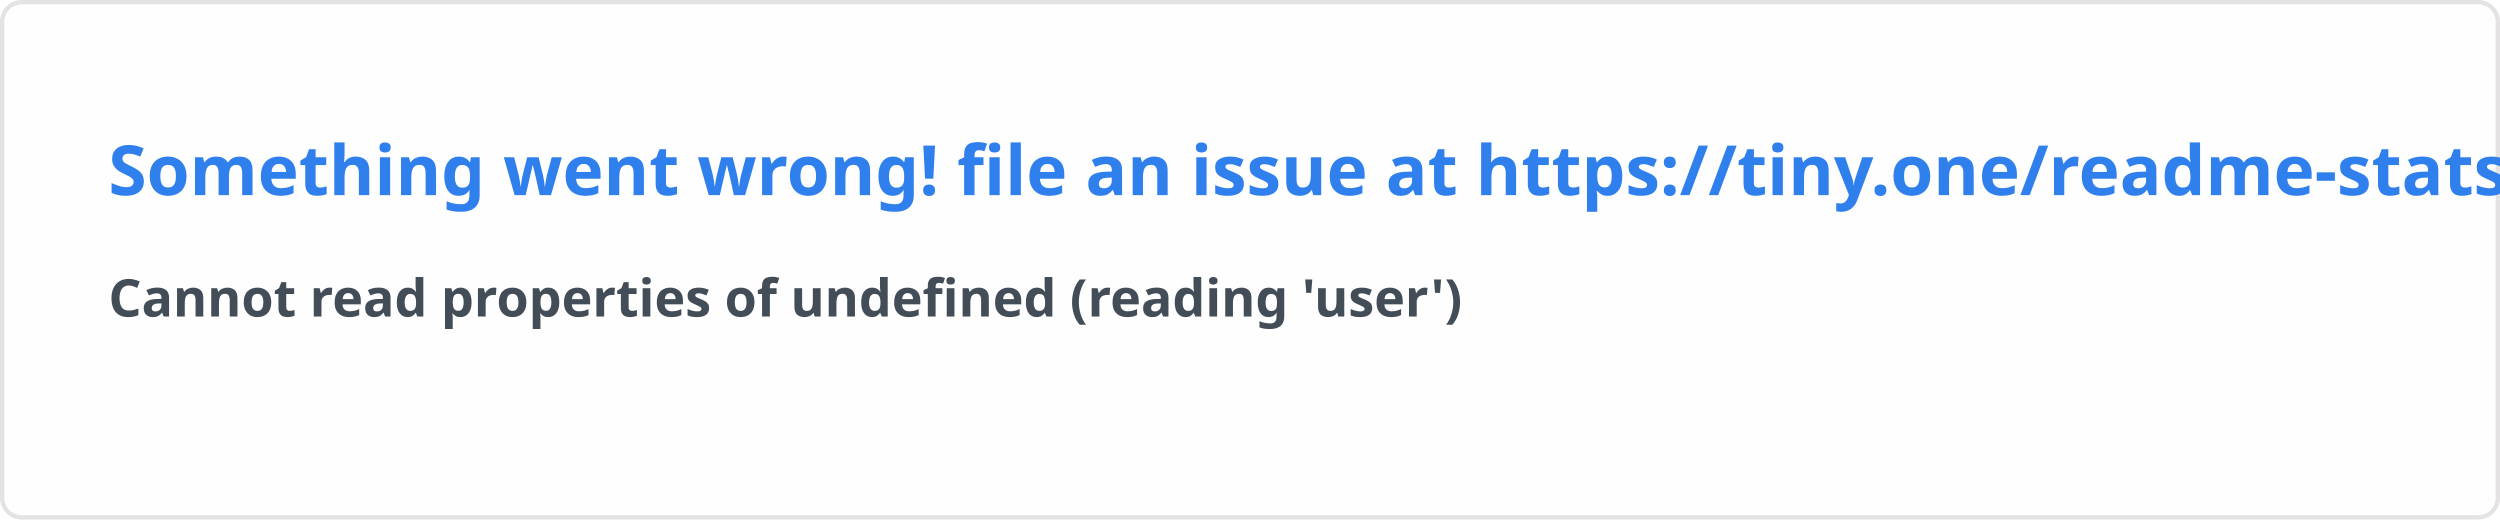
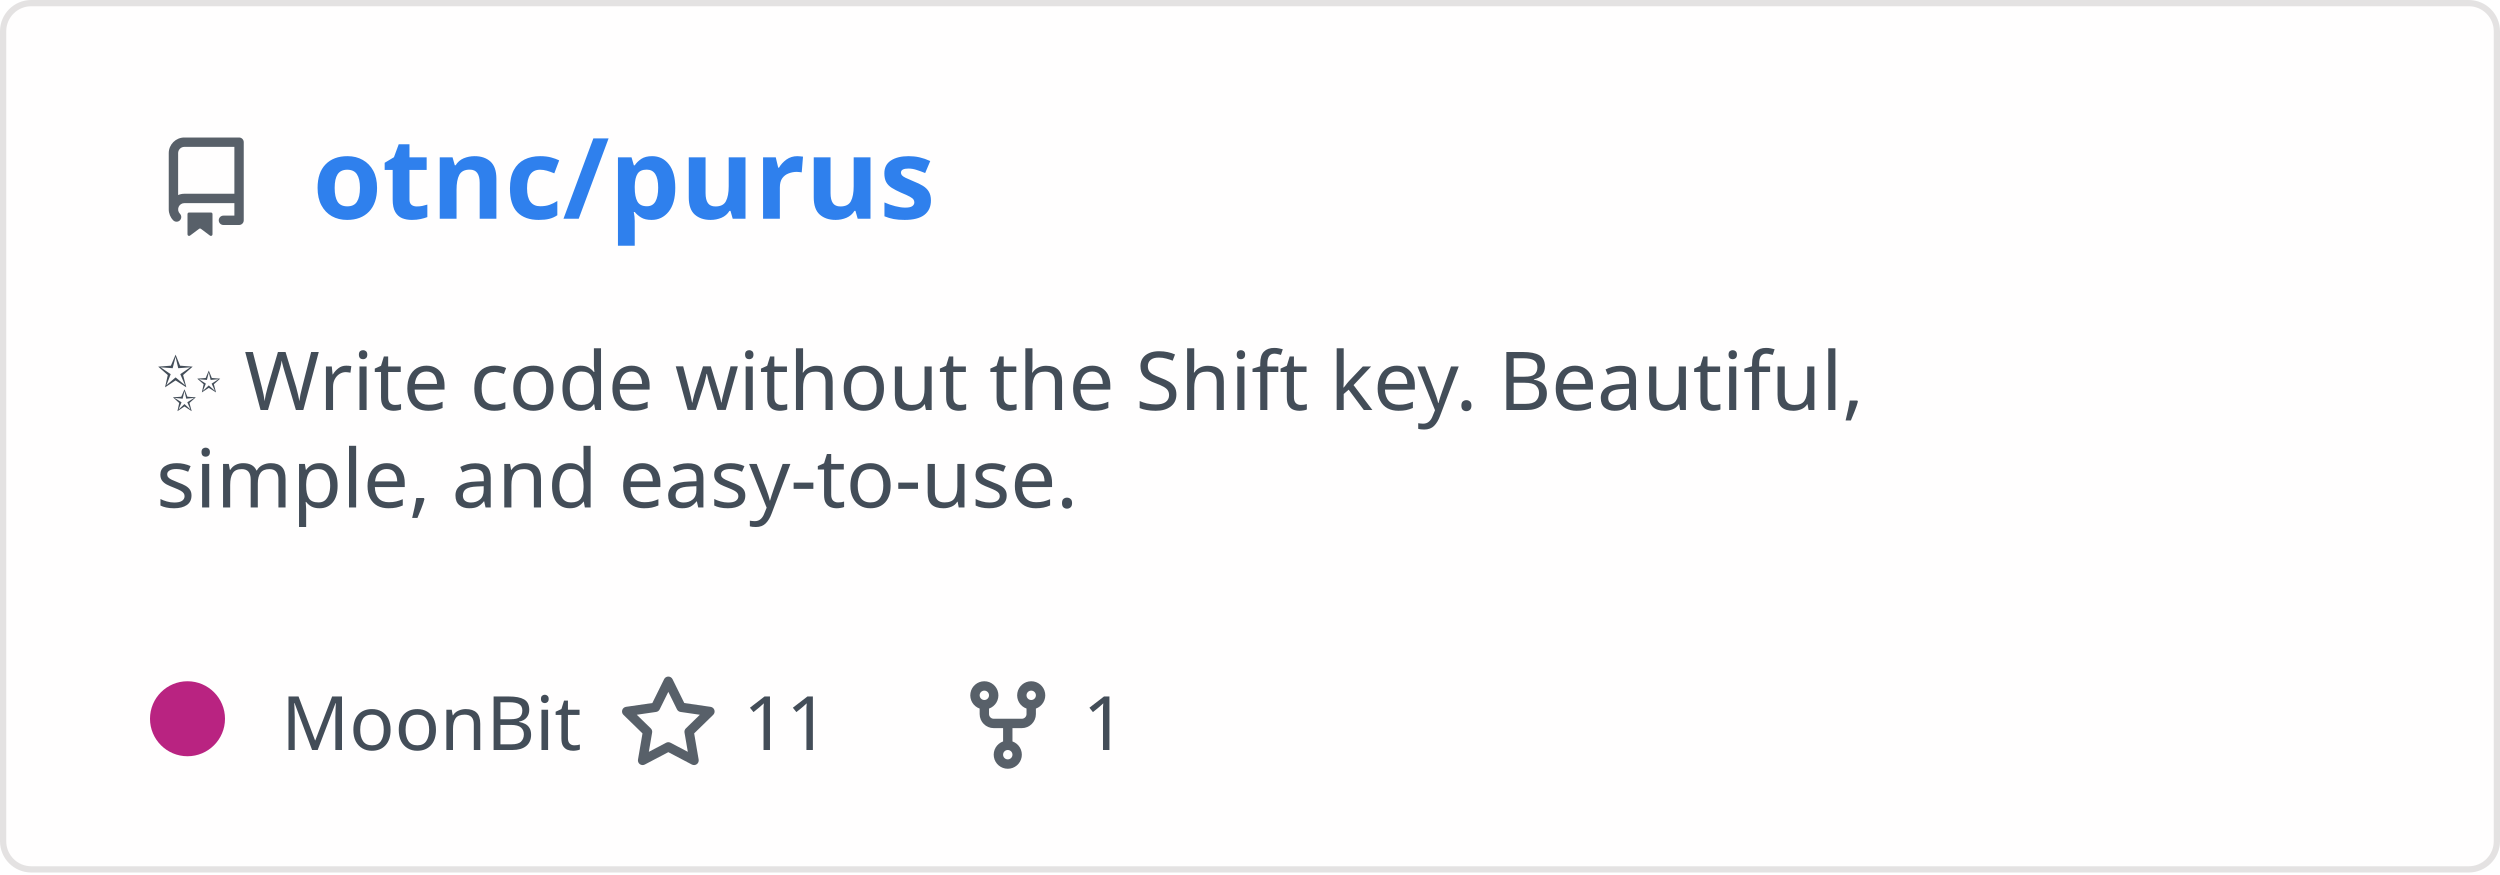
- <svg xmlns="http://www.w3.org/2000/svg" width="576.5" height="120" viewBox="0 0 576.5 120" fill="#fffefe">
+ <svg xmlns="http://www.w3.org/2000/svg" width="400" height="140" viewBox="0 0 400 140" fill="none" role="img" aria-labelledby="descId">
  <style>
-     .text { font: 600 16px 'Segoe UI', Ubuntu, Sans-Serif; fill: #2f80ed }
-     .small { font: 600 12px 'Segoe UI', Ubuntu, Sans-Serif; fill: #434d58 }
-     .gray { fill: #858585 }
-     </style>
-   <rect x="0.5" y="0.5" width="575.5" height="99%" rx="4.5" fill="#fffefe" stroke="#e4e2e2" />
-   <text x="25" y="45" class="text">Something went wrong! file an issue at https://tiny.one/readme-stats</text>
-   <text data-testid="message" x="25" y="55" class="text small">
-     <tspan x="25" dy="18">Cannot read properties of undefined (reading 'user')</tspan>
-     <tspan x="25" dy="18" class="gray" />
-   </text>
+           .header {
+             font: 600 18px 'Segoe UI', Ubuntu, Sans-Serif;
+             fill: #2f80ed;
+             animation: fadeInAnimation 0.8s ease-in-out forwards;
+           }
+           @supports(-moz-appearance: auto) {
+             /* Selector detects Firefox */
+             .header { font-size: 15.5px; }
+           }
+           
+     .description { font: 400 13px 'Segoe UI', Ubuntu, Sans-Serif; fill: #434d58 }
+     .gray { font: 400 12px 'Segoe UI', Ubuntu, Sans-Serif; fill: #434d58 }
+     .icon { fill: #586069 }
+     .badge { font: 600 11px 'Segoe UI', Ubuntu, Sans-Serif; }
+     .badge rect { opacity: 0.2 }
+   
+ 
+           
+       /* Animations */
+       @keyframes scaleInAnimation {
+         from {
+           transform: translate(-5px, 5px) scale(0);
+         }
+         to {
+           transform: translate(-5px, 5px) scale(1);
+         }
+       }
+       @keyframes fadeInAnimation {
+         from {
+           opacity: 0;
+         }
+         to {
+           opacity: 1;
+         }
+       }
+     
+           * { animation-duration: 0s !important; animation-delay: 0s !important; }
+         </style>
+   <rect data-testid="card-bg" x="0.5" y="0.5" rx="4.5" height="99%" stroke="#e4e2e2" width="399" fill="#fffefe" stroke-opacity="1" />
+   <g data-testid="card-title" transform="translate(25, 35)">
+     <g transform="translate(0, 0)">
+       <svg class="icon" x="0" y="-13" viewBox="0 0 16 16" version="1.1" width="16" height="16">
+         <path fill-rule="evenodd" d="M2 2.5A2.5 2.5 0 014.5 0h8.75a.75.75 0 01.75.75v12.5a.75.75 0 01-.75.75h-2.5a.75.75 0 110-1.5h1.75v-2h-8a1 1 0 00-.714 1.7.75.75 0 01-1.072 1.05A2.495 2.495 0 012 11.5v-9zm10.5-1V9h-8c-.356 0-.694.074-1 .208V2.5a1 1 0 011-1h8zM5 12.25v3.25a.25.25 0 00.4.2l1.45-1.087a.25.25 0 01.3 0L8.6 15.7a.25.25 0 00.4-.2v-3.25a.25.25 0 00-.25-.25h-3.5a.25.25 0 00-.25.25z" />
+       </svg>
+     </g>
+     <g transform="translate(25, 0)">
+       <text x="0" y="0" class="header" data-testid="header">otnc/purus</text>
+     </g>
+   </g>
+   <g data-testid="main-card-body" transform="translate(0, 55)">
+     <text class="description" x="25" y="-5">
+       <tspan dy="1.2em" x="25">✨ Write code without the Shift key. Beautiful,</tspan>
+       <tspan dy="1.2em" x="25">simple, and easy-to-use.</tspan>
+     </text>
+     <g transform="translate(30, 65)">
+       <g transform="translate(0, 0)">
+         <g data-testid="primary-lang">
+           <circle data-testid="lang-color" cx="0" cy="-5" r="6" fill="#b92381" />
+           <text data-testid="lang-name" class="gray" x="15">MoonBit</text>
+         </g>
+       </g>
+       <g transform="translate(68.93125, 0)">
+         <g transform="translate(0, 0)">
+           <svg class="icon" y="-12" viewBox="0 0 16 16" version="1.1" width="16" height="16">
+             <path fill-rule="evenodd" d="M8 .25a.75.75 0 01.673.418l1.882 3.815 4.21.612a.75.75 0 01.416 1.279l-3.046 2.97.719 4.192a.75.75 0 01-1.088.791L8 12.347l-3.766 1.98a.75.75 0 01-1.088-.79l.72-4.194L.818 6.374a.75.75 0 01.416-1.28l4.21-.611L7.327.668A.75.75 0 018 .25zm0 2.445L6.615 5.5a.75.75 0 01-.564.41l-3.097.45 2.24 2.184a.75.75 0 01.216.664l-.528 3.084 2.769-1.456a.75.75 0 01.698 0l2.77 1.456-.53-3.084a.75.75 0 01.216-.664l2.24-2.183-3.096-.45a.75.75 0 01-.564-.41L8 2.694v.001z" />
+           </svg>
+         </g>
+         <g transform="translate(20, 0)">
+           <text data-testid="stargazers" class="gray">11</text>
+         </g>
+       </g>
+       <g transform="translate(123.2438, 0)">
+         <g transform="translate(0, 0)">
+           <svg class="icon" y="-12" viewBox="0 0 16 16" version="1.1" width="16" height="16">
+             <path fill-rule="evenodd" d="M5 3.25a.75.75 0 11-1.5 0 .75.75 0 011.5 0zm0 2.122a2.25 2.25 0 10-1.5 0v.878A2.25 2.25 0 005.75 8.5h1.5v2.128a2.251 2.251 0 101.5 0V8.5h1.5a2.25 2.25 0 002.25-2.25v-.878a2.25 2.25 0 10-1.5 0v.878a.75.75 0 01-.75.75h-4.5A.75.75 0 015 6.25v-.878zm3.75 7.378a.75.75 0 11-1.5 0 .75.75 0 011.5 0zm3-8.75a.75.75 0 100-1.5.75.75 0 000 1.5z" />
+           </svg>
+         </g>
+         <g transform="translate(20, 0)">
+           <text data-testid="forkcount" class="gray">1</text>
+         </g>
+       </g>
+     </g>
+   </g>
</svg>
